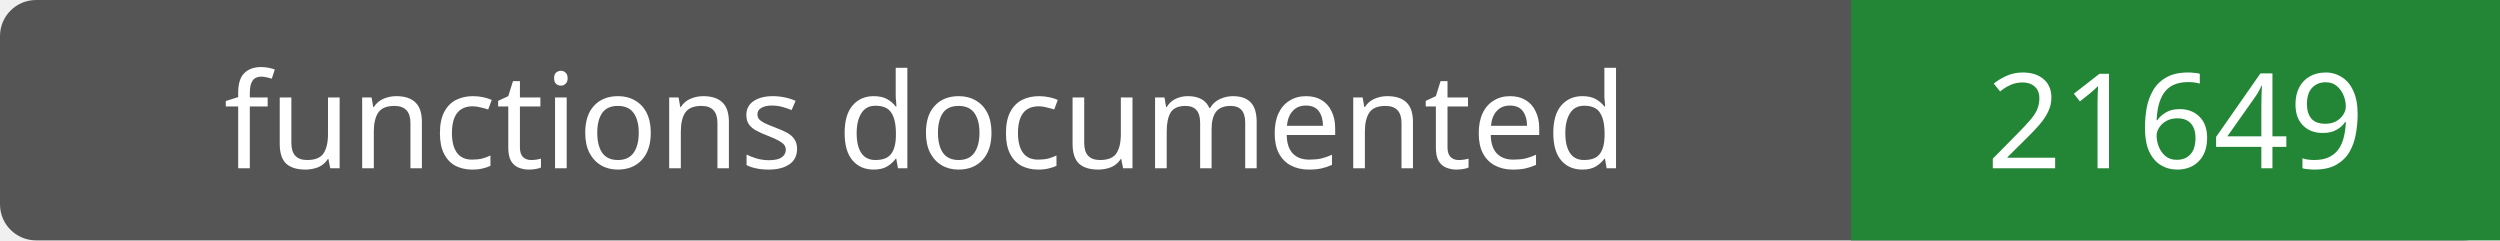
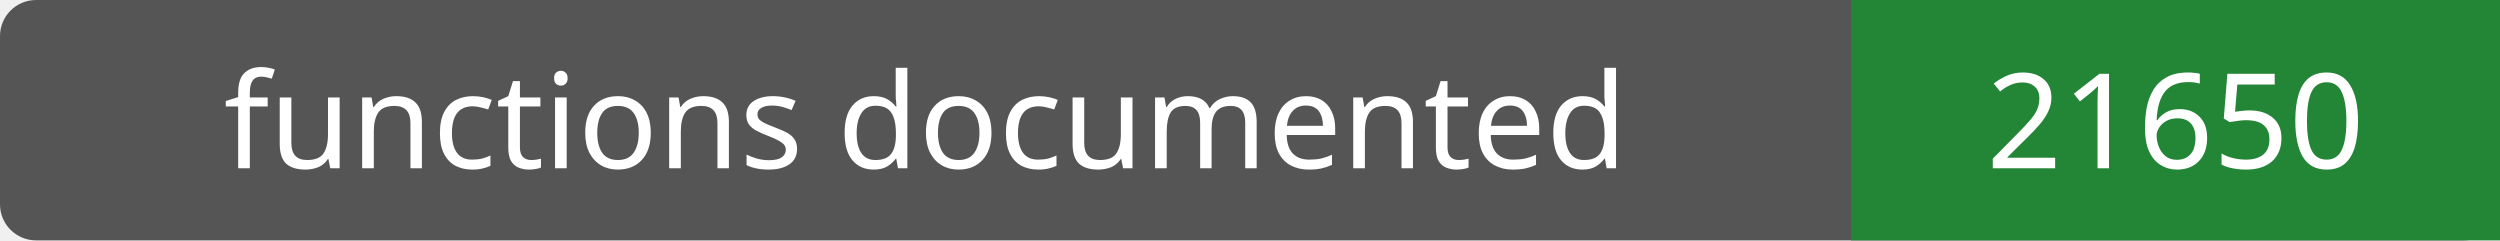
- <svg xmlns="http://www.w3.org/2000/svg" width="208" height="20" role="img" aria-label="functions documented: 21649">
+ <svg xmlns="http://www.w3.org/2000/svg" width="208" height="20" role="img" aria-label="functions documented: 21650">
  <rect width="208" height="20" rx="3" fill="#555" />
  <path fill="#238636" d="M154 0h54v20H154z" />
  <g fill="#fff" text-anchor="middle" font-family="Verdana,sans-serif" font-size="11">
    <text x="77.0" y="14">functions documented</text>
-     <text x="181.0" y="14">21649</text>
+     <text x="181.0" y="14">21650</text>
  </g>
</svg>
